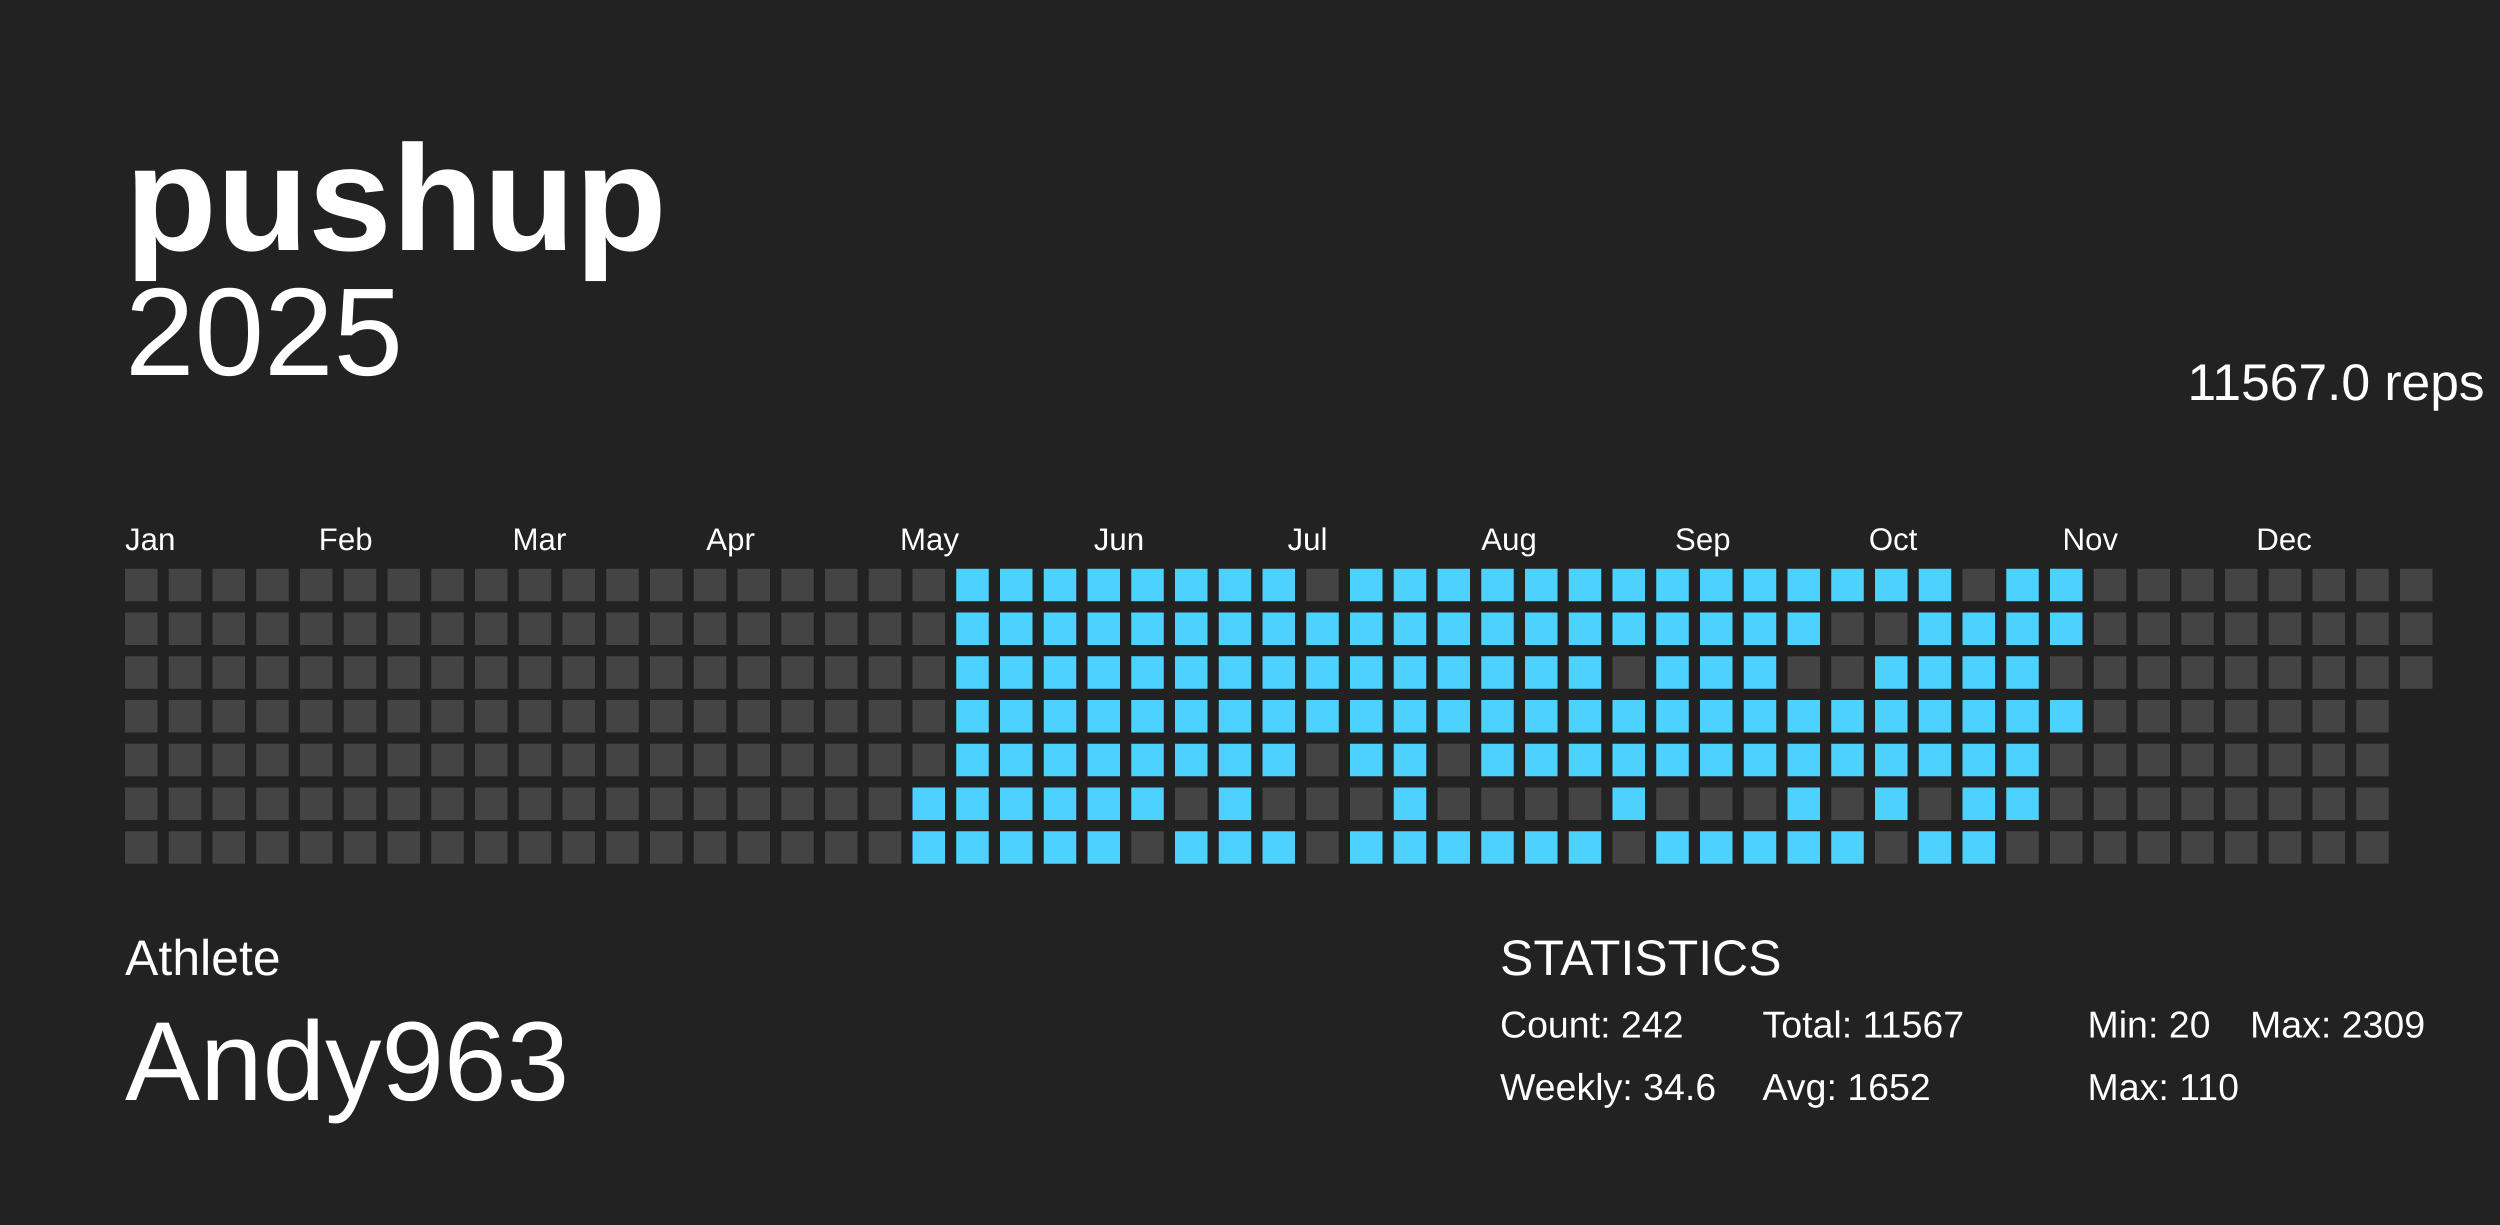
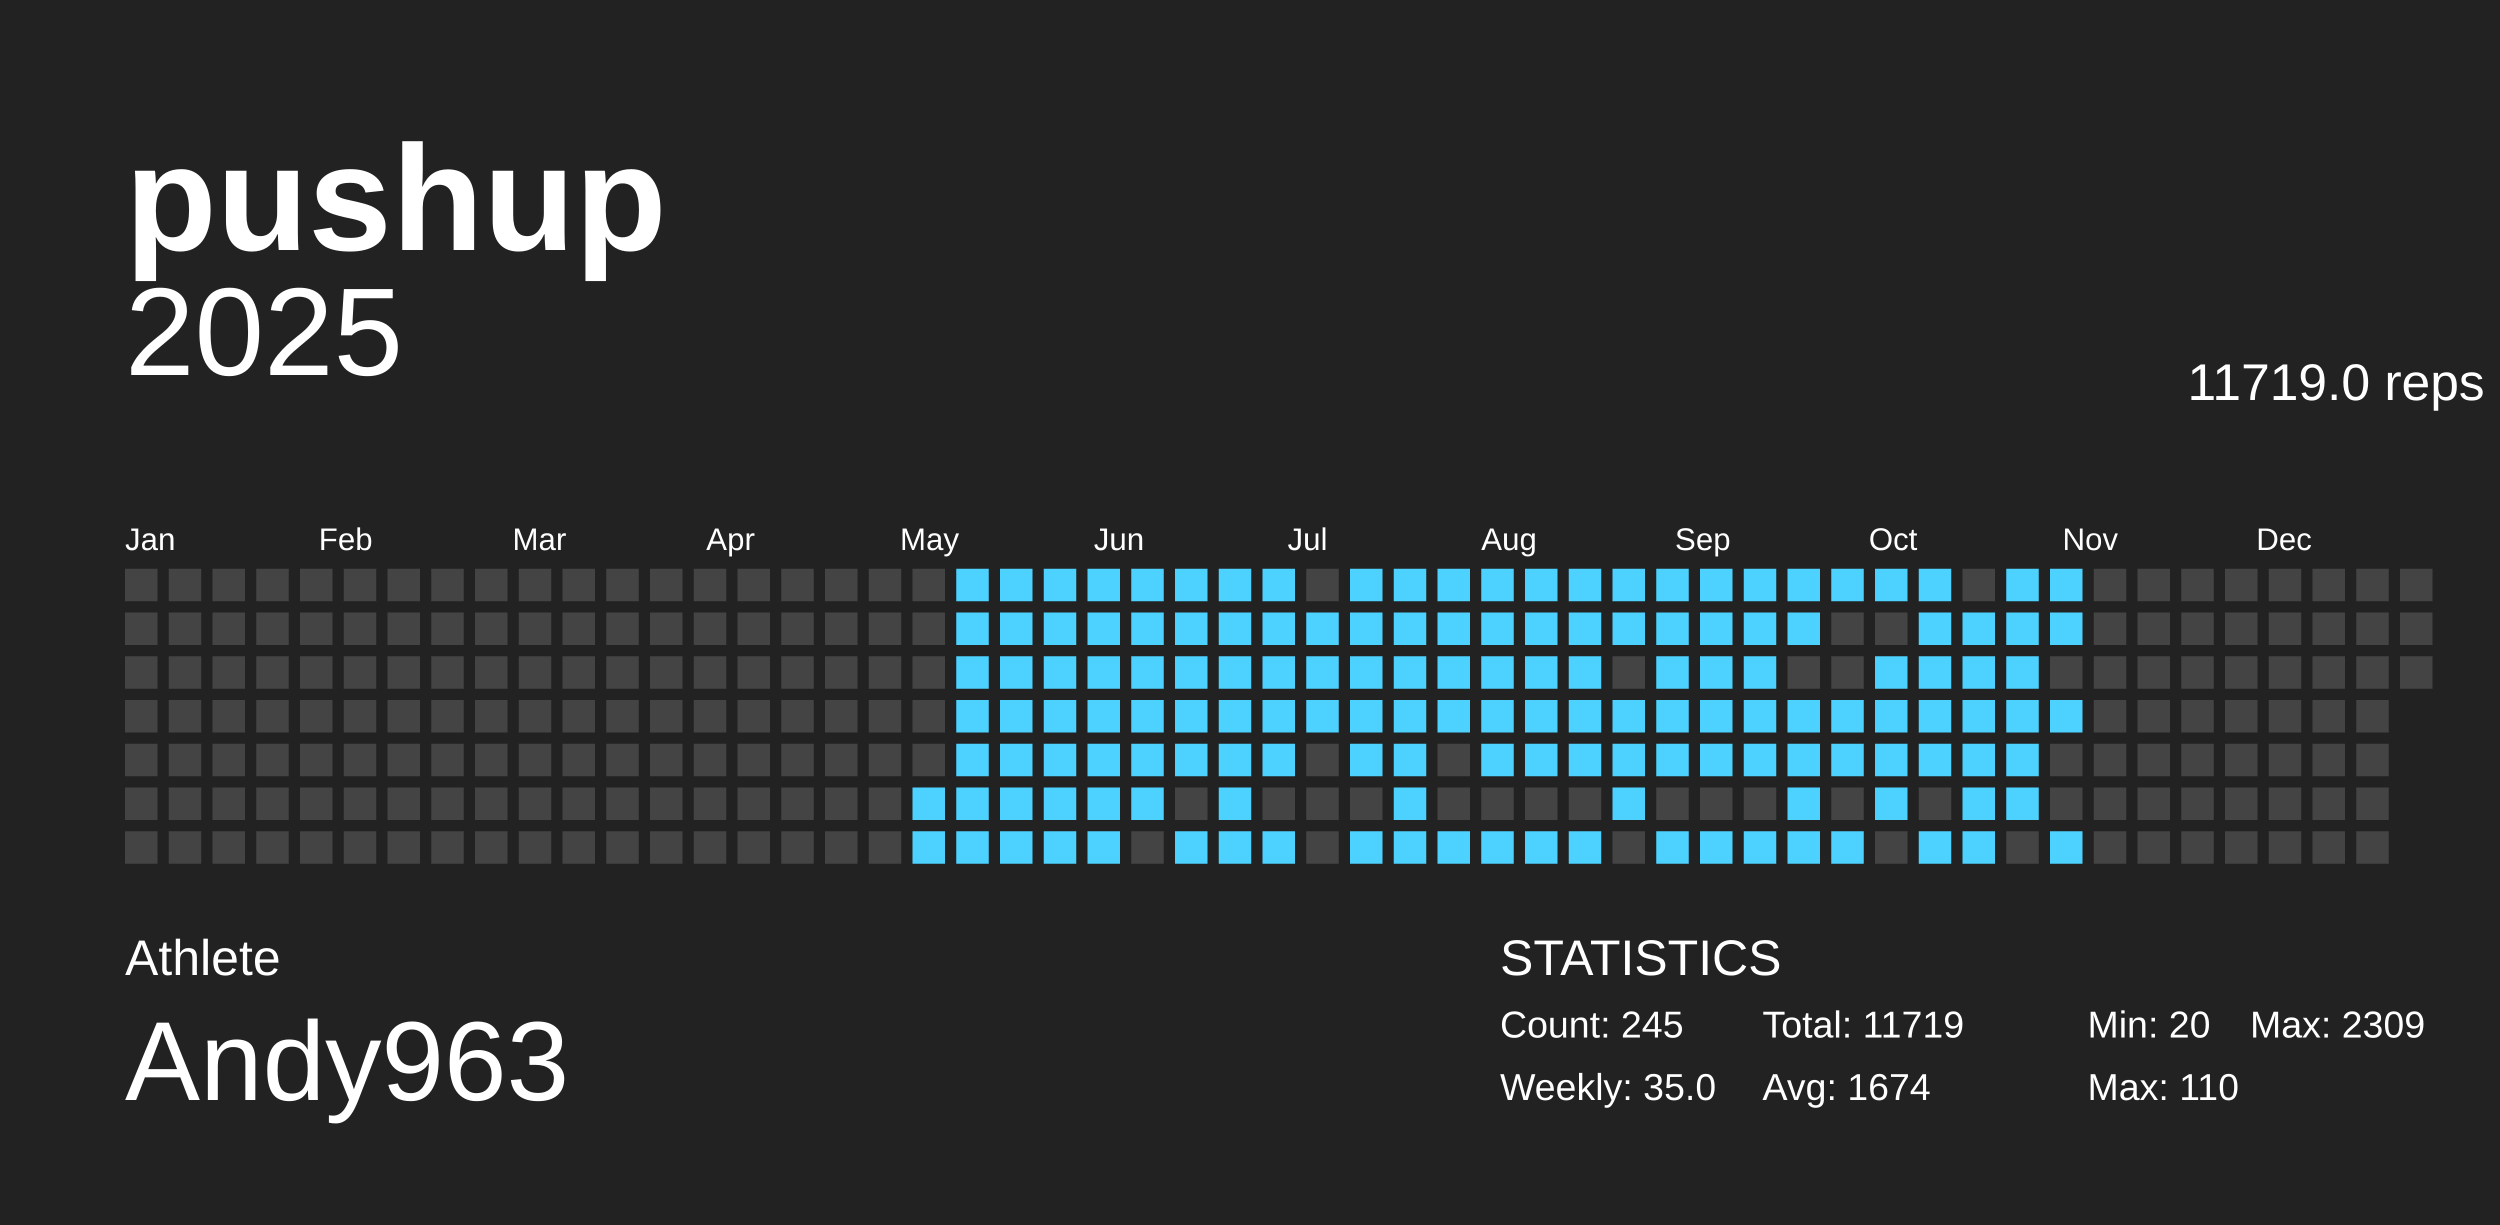
<svg xmlns="http://www.w3.org/2000/svg" baseProfile="full" height="98mm" version="1.1" viewBox="0,0,200,98" width="200mm">
  <defs />
  <g>
    <rect fill="#222222" height="98" width="200" x="0" y="0" />
    <g id="year2025">
      <text alignment-baseline="hanging" fill="#FFFFFF" style="font-size:10.0px; font-family:Arial;" x="10" y="30">2025</text>
-       <text alignment-baseline="hanging" fill="#FFFFFF" style="font-size:4.125px; font-family:Arial;" x="175" y="32">11567.0 reps</text>
+       <text alignment-baseline="hanging" fill="#FFFFFF" style="font-size:4.125px; font-family:Arial;" x="175" y="32">11719.0 reps</text>
      <text fill="#FFFFFF" style="font-size:2.5px; font-family:Arial" x="10.0" y="44">Jan</text>
      <text fill="#FFFFFF" style="font-size:2.5px; font-family:Arial" x="25.5" y="44">Feb</text>
      <text fill="#FFFFFF" style="font-size:2.5px; font-family:Arial" x="41.0" y="44">Mar</text>
      <text fill="#FFFFFF" style="font-size:2.5px; font-family:Arial" x="56.5" y="44">Apr</text>
      <text fill="#FFFFFF" style="font-size:2.5px; font-family:Arial" x="72.0" y="44">May</text>
      <text fill="#FFFFFF" style="font-size:2.5px; font-family:Arial" x="87.5" y="44">Jun</text>
      <text fill="#FFFFFF" style="font-size:2.5px; font-family:Arial" x="103.0" y="44">Jul</text>
      <text fill="#FFFFFF" style="font-size:2.5px; font-family:Arial" x="118.5" y="44">Aug</text>
      <text fill="#FFFFFF" style="font-size:2.5px; font-family:Arial" x="134.0" y="44">Sep</text>
      <text fill="#FFFFFF" style="font-size:2.5px; font-family:Arial" x="149.5" y="44">Oct</text>
      <text fill="#FFFFFF" style="font-size:2.5px; font-family:Arial" x="165.0" y="44">Nov</text>
      <text fill="#FFFFFF" style="font-size:2.5px; font-family:Arial" x="180.5" y="44">Dec</text>
      <rect fill="#444444" height="2.6" width="2.6" x="10.0" y="45.5" />
      <rect fill="#444444" height="2.6" width="2.6" x="10.0" y="49.0" />
      <rect fill="#444444" height="2.6" width="2.6" x="10.0" y="52.5" />
      <rect fill="#444444" height="2.6" width="2.6" x="10.0" y="56.0" />
      <rect fill="#444444" height="2.6" width="2.6" x="10.0" y="59.5" />
      <rect fill="#444444" height="2.6" width="2.6" x="10.0" y="63.0" />
      <rect fill="#444444" height="2.6" width="2.6" x="10.0" y="66.5" />
      <rect fill="#444444" height="2.6" width="2.6" x="13.5" y="45.5" />
      <rect fill="#444444" height="2.6" width="2.6" x="13.5" y="49.0" />
      <rect fill="#444444" height="2.6" width="2.6" x="13.5" y="52.5" />
      <rect fill="#444444" height="2.6" width="2.6" x="13.5" y="56.0" />
      <rect fill="#444444" height="2.6" width="2.6" x="13.5" y="59.5" />
      <rect fill="#444444" height="2.6" width="2.6" x="13.5" y="63.0" />
      <rect fill="#444444" height="2.6" width="2.6" x="13.5" y="66.5" />
      <rect fill="#444444" height="2.6" width="2.6" x="17.0" y="45.5" />
      <rect fill="#444444" height="2.6" width="2.6" x="17.0" y="49.0" />
      <rect fill="#444444" height="2.6" width="2.6" x="17.0" y="52.5" />
      <rect fill="#444444" height="2.6" width="2.6" x="17.0" y="56.0" />
      <rect fill="#444444" height="2.6" width="2.6" x="17.0" y="59.5" />
      <rect fill="#444444" height="2.6" width="2.6" x="17.0" y="63.0" />
      <rect fill="#444444" height="2.6" width="2.6" x="17.0" y="66.5" />
      <rect fill="#444444" height="2.6" width="2.6" x="20.5" y="45.5" />
      <rect fill="#444444" height="2.6" width="2.6" x="20.5" y="49.0" />
      <rect fill="#444444" height="2.6" width="2.6" x="20.5" y="52.5" />
      <rect fill="#444444" height="2.6" width="2.6" x="20.5" y="56.0" />
      <rect fill="#444444" height="2.6" width="2.6" x="20.5" y="59.5" />
      <rect fill="#444444" height="2.6" width="2.6" x="20.5" y="63.0" />
      <rect fill="#444444" height="2.6" width="2.6" x="20.5" y="66.5" />
      <rect fill="#444444" height="2.6" width="2.6" x="24.0" y="45.5" />
      <rect fill="#444444" height="2.6" width="2.6" x="24.0" y="49.0" />
      <rect fill="#444444" height="2.6" width="2.6" x="24.0" y="52.5" />
      <rect fill="#444444" height="2.6" width="2.6" x="24.0" y="56.0" />
      <rect fill="#444444" height="2.6" width="2.6" x="24.0" y="59.5" />
      <rect fill="#444444" height="2.6" width="2.6" x="24.0" y="63.0" />
      <rect fill="#444444" height="2.6" width="2.6" x="24.0" y="66.5" />
      <rect fill="#444444" height="2.6" width="2.6" x="27.5" y="45.5" />
      <rect fill="#444444" height="2.6" width="2.6" x="27.5" y="49.0" />
      <rect fill="#444444" height="2.6" width="2.6" x="27.5" y="52.5" />
      <rect fill="#444444" height="2.6" width="2.6" x="27.5" y="56.0" />
      <rect fill="#444444" height="2.6" width="2.6" x="27.5" y="59.5" />
      <rect fill="#444444" height="2.6" width="2.6" x="27.5" y="63.0" />
      <rect fill="#444444" height="2.6" width="2.6" x="27.5" y="66.5" />
      <rect fill="#444444" height="2.6" width="2.6" x="31.0" y="45.5" />
      <rect fill="#444444" height="2.6" width="2.6" x="31.0" y="49.0" />
      <rect fill="#444444" height="2.6" width="2.6" x="31.0" y="52.5" />
      <rect fill="#444444" height="2.6" width="2.6" x="31.0" y="56.0" />
      <rect fill="#444444" height="2.6" width="2.6" x="31.0" y="59.5" />
      <rect fill="#444444" height="2.6" width="2.6" x="31.0" y="63.0" />
      <rect fill="#444444" height="2.6" width="2.6" x="31.0" y="66.5" />
      <rect fill="#444444" height="2.6" width="2.6" x="34.5" y="45.5" />
      <rect fill="#444444" height="2.6" width="2.6" x="34.5" y="49.0" />
      <rect fill="#444444" height="2.6" width="2.6" x="34.5" y="52.5" />
      <rect fill="#444444" height="2.6" width="2.6" x="34.5" y="56.0" />
      <rect fill="#444444" height="2.6" width="2.6" x="34.5" y="59.5" />
      <rect fill="#444444" height="2.6" width="2.6" x="34.5" y="63.0" />
      <rect fill="#444444" height="2.6" width="2.6" x="34.5" y="66.5" />
      <rect fill="#444444" height="2.6" width="2.6" x="38.0" y="45.5" />
      <rect fill="#444444" height="2.6" width="2.6" x="38.0" y="49.0" />
      <rect fill="#444444" height="2.6" width="2.6" x="38.0" y="52.5" />
      <rect fill="#444444" height="2.6" width="2.6" x="38.0" y="56.0" />
      <rect fill="#444444" height="2.6" width="2.6" x="38.0" y="59.5" />
      <rect fill="#444444" height="2.6" width="2.6" x="38.0" y="63.0" />
      <rect fill="#444444" height="2.6" width="2.6" x="38.0" y="66.5" />
      <rect fill="#444444" height="2.6" width="2.6" x="41.5" y="45.5" />
      <rect fill="#444444" height="2.6" width="2.6" x="41.5" y="49.0" />
      <rect fill="#444444" height="2.6" width="2.6" x="41.5" y="52.5" />
      <rect fill="#444444" height="2.6" width="2.6" x="41.5" y="56.0" />
      <rect fill="#444444" height="2.6" width="2.6" x="41.5" y="59.5" />
      <rect fill="#444444" height="2.6" width="2.6" x="41.5" y="63.0" />
      <rect fill="#444444" height="2.6" width="2.6" x="41.5" y="66.5" />
      <rect fill="#444444" height="2.6" width="2.6" x="45.0" y="45.5" />
      <rect fill="#444444" height="2.6" width="2.6" x="45.0" y="49.0" />
      <rect fill="#444444" height="2.6" width="2.6" x="45.0" y="52.5" />
      <rect fill="#444444" height="2.6" width="2.6" x="45.0" y="56.0" />
      <rect fill="#444444" height="2.6" width="2.6" x="45.0" y="59.5" />
      <rect fill="#444444" height="2.6" width="2.6" x="45.0" y="63.0" />
      <rect fill="#444444" height="2.6" width="2.6" x="45.0" y="66.5" />
      <rect fill="#444444" height="2.6" width="2.6" x="48.5" y="45.5" />
      <rect fill="#444444" height="2.6" width="2.6" x="48.5" y="49.0" />
      <rect fill="#444444" height="2.6" width="2.6" x="48.5" y="52.5" />
      <rect fill="#444444" height="2.6" width="2.6" x="48.5" y="56.0" />
      <rect fill="#444444" height="2.6" width="2.6" x="48.5" y="59.5" />
      <rect fill="#444444" height="2.6" width="2.6" x="48.5" y="63.0" />
      <rect fill="#444444" height="2.6" width="2.6" x="48.5" y="66.5" />
      <rect fill="#444444" height="2.6" width="2.6" x="52.0" y="45.5" />
      <rect fill="#444444" height="2.6" width="2.6" x="52.0" y="49.0" />
      <rect fill="#444444" height="2.6" width="2.6" x="52.0" y="52.5" />
      <rect fill="#444444" height="2.6" width="2.6" x="52.0" y="56.0" />
      <rect fill="#444444" height="2.6" width="2.6" x="52.0" y="59.5" />
      <rect fill="#444444" height="2.6" width="2.6" x="52.0" y="63.0" />
      <rect fill="#444444" height="2.6" width="2.6" x="52.0" y="66.5" />
      <rect fill="#444444" height="2.6" width="2.6" x="55.5" y="45.5" />
      <rect fill="#444444" height="2.6" width="2.6" x="55.5" y="49.0" />
      <rect fill="#444444" height="2.6" width="2.6" x="55.5" y="52.5" />
      <rect fill="#444444" height="2.6" width="2.6" x="55.5" y="56.0" />
      <rect fill="#444444" height="2.6" width="2.6" x="55.5" y="59.5" />
      <rect fill="#444444" height="2.6" width="2.6" x="55.5" y="63.0" />
      <rect fill="#444444" height="2.6" width="2.6" x="55.5" y="66.5" />
      <rect fill="#444444" height="2.6" width="2.6" x="59.0" y="45.5" />
      <rect fill="#444444" height="2.6" width="2.6" x="59.0" y="49.0" />
      <rect fill="#444444" height="2.6" width="2.6" x="59.0" y="52.5" />
      <rect fill="#444444" height="2.6" width="2.6" x="59.0" y="56.0" />
      <rect fill="#444444" height="2.6" width="2.6" x="59.0" y="59.5" />
      <rect fill="#444444" height="2.6" width="2.6" x="59.0" y="63.0" />
      <rect fill="#444444" height="2.6" width="2.6" x="59.0" y="66.5" />
      <rect fill="#444444" height="2.6" width="2.6" x="62.5" y="45.5" />
      <rect fill="#444444" height="2.6" width="2.6" x="62.5" y="49.0" />
      <rect fill="#444444" height="2.6" width="2.6" x="62.5" y="52.5" />
      <rect fill="#444444" height="2.6" width="2.6" x="62.5" y="56.0" />
      <rect fill="#444444" height="2.6" width="2.6" x="62.5" y="59.5" />
      <rect fill="#444444" height="2.6" width="2.6" x="62.5" y="63.0" />
      <rect fill="#444444" height="2.6" width="2.6" x="62.5" y="66.5" />
      <rect fill="#444444" height="2.6" width="2.6" x="66.0" y="45.5" />
      <rect fill="#444444" height="2.6" width="2.6" x="66.0" y="49.0" />
      <rect fill="#444444" height="2.6" width="2.6" x="66.0" y="52.5" />
      <rect fill="#444444" height="2.6" width="2.6" x="66.0" y="56.0" />
      <rect fill="#444444" height="2.6" width="2.6" x="66.0" y="59.5" />
      <rect fill="#444444" height="2.6" width="2.6" x="66.0" y="63.0" />
      <rect fill="#444444" height="2.6" width="2.6" x="66.0" y="66.5" />
      <rect fill="#444444" height="2.6" width="2.6" x="69.5" y="45.5" />
      <rect fill="#444444" height="2.6" width="2.6" x="69.5" y="49.0" />
      <rect fill="#444444" height="2.6" width="2.6" x="69.5" y="52.5" />
      <rect fill="#444444" height="2.6" width="2.6" x="69.5" y="56.0" />
      <rect fill="#444444" height="2.6" width="2.6" x="69.5" y="59.5" />
      <rect fill="#444444" height="2.6" width="2.6" x="69.5" y="63.0" />
      <rect fill="#444444" height="2.6" width="2.6" x="69.5" y="66.5" />
      <rect fill="#444444" height="2.6" width="2.6" x="73.0" y="45.5" />
      <rect fill="#444444" height="2.6" width="2.6" x="73.0" y="49.0" />
      <rect fill="#444444" height="2.6" width="2.6" x="73.0" y="52.5" />
      <rect fill="#444444" height="2.6" width="2.6" x="73.0" y="56.0" />
      <rect fill="#444444" height="2.6" width="2.6" x="73.0" y="59.5" />
      <rect fill="#4dd2ff" height="2.6" width="2.6" x="73.0" y="63.0" />
      <rect fill="#4dd2ff" height="2.6" width="2.6" x="73.0" y="66.5" />
      <rect fill="#4dd2ff" height="2.6" width="2.6" x="76.5" y="45.5" />
      <rect fill="#4dd2ff" height="2.6" width="2.6" x="76.5" y="49.0" />
      <rect fill="#4dd2ff" height="2.6" width="2.6" x="76.5" y="52.5" />
      <rect fill="#4dd2ff" height="2.6" width="2.6" x="76.5" y="56.0" />
      <rect fill="#4dd2ff" height="2.6" width="2.6" x="76.5" y="59.5" />
      <rect fill="#4dd2ff" height="2.6" width="2.6" x="76.5" y="63.0" />
      <rect fill="#4dd2ff" height="2.6" width="2.6" x="76.5" y="66.5" />
      <rect fill="#4dd2ff" height="2.6" width="2.6" x="80.0" y="45.5" />
      <rect fill="#4dd2ff" height="2.6" width="2.6" x="80.0" y="49.0" />
      <rect fill="#4dd2ff" height="2.6" width="2.6" x="80.0" y="52.5" />
      <rect fill="#4dd2ff" height="2.6" width="2.6" x="80.0" y="56.0" />
      <rect fill="#4dd2ff" height="2.6" width="2.6" x="80.0" y="59.5" />
      <rect fill="#4dd2ff" height="2.6" width="2.6" x="80.0" y="63.0" />
      <rect fill="#4dd2ff" height="2.6" width="2.6" x="80.0" y="66.5" />
      <rect fill="#4dd2ff" height="2.6" width="2.6" x="83.5" y="45.5" />
      <rect fill="#4dd2ff" height="2.6" width="2.6" x="83.5" y="49.0" />
      <rect fill="#4dd2ff" height="2.6" width="2.6" x="83.5" y="52.5" />
      <rect fill="#4dd2ff" height="2.6" width="2.6" x="83.5" y="56.0" />
      <rect fill="#4dd2ff" height="2.6" width="2.6" x="83.5" y="59.5" />
      <rect fill="#4dd2ff" height="2.6" width="2.6" x="83.5" y="63.0" />
      <rect fill="#4dd2ff" height="2.6" width="2.6" x="83.5" y="66.5" />
      <rect fill="#4dd2ff" height="2.6" width="2.6" x="87.0" y="45.5" />
      <rect fill="#4dd2ff" height="2.6" width="2.6" x="87.0" y="49.0" />
      <rect fill="#4dd2ff" height="2.6" width="2.6" x="87.0" y="52.5" />
      <rect fill="#4dd2ff" height="2.6" width="2.6" x="87.0" y="56.0" />
      <rect fill="#4dd2ff" height="2.6" width="2.6" x="87.0" y="59.5" />
      <rect fill="#4dd2ff" height="2.6" width="2.6" x="87.0" y="63.0" />
      <rect fill="#4dd2ff" height="2.6" width="2.6" x="87.0" y="66.5" />
      <rect fill="#4dd2ff" height="2.6" width="2.6" x="90.5" y="45.5" />
      <rect fill="#4dd2ff" height="2.6" width="2.6" x="90.5" y="49.0" />
      <rect fill="#4dd2ff" height="2.6" width="2.6" x="90.5" y="52.5" />
      <rect fill="#4dd2ff" height="2.6" width="2.6" x="90.5" y="56.0" />
      <rect fill="#4dd2ff" height="2.6" width="2.6" x="90.5" y="59.5" />
      <rect fill="#4dd2ff" height="2.6" width="2.6" x="90.5" y="63.0" />
      <rect fill="#444444" height="2.6" width="2.6" x="90.5" y="66.5" />
      <rect fill="#4dd2ff" height="2.6" width="2.6" x="94.0" y="45.5" />
      <rect fill="#4dd2ff" height="2.6" width="2.6" x="94.0" y="49.0" />
      <rect fill="#4dd2ff" height="2.6" width="2.6" x="94.0" y="52.5" />
      <rect fill="#4dd2ff" height="2.6" width="2.6" x="94.0" y="56.0" />
      <rect fill="#4dd2ff" height="2.6" width="2.6" x="94.0" y="59.5" />
      <rect fill="#444444" height="2.6" width="2.6" x="94.0" y="63.0" />
      <rect fill="#4dd2ff" height="2.6" width="2.6" x="94.0" y="66.5" />
      <rect fill="#4dd2ff" height="2.6" width="2.6" x="97.5" y="45.5" />
      <rect fill="#4dd2ff" height="2.6" width="2.6" x="97.5" y="49.0" />
      <rect fill="#4dd2ff" height="2.6" width="2.6" x="97.5" y="52.5" />
      <rect fill="#4dd2ff" height="2.6" width="2.6" x="97.5" y="56.0" />
      <rect fill="#4dd2ff" height="2.6" width="2.6" x="97.5" y="59.5" />
      <rect fill="#4dd2ff" height="2.6" width="2.6" x="97.5" y="63.0" />
      <rect fill="#4dd2ff" height="2.6" width="2.6" x="97.5" y="66.5" />
      <rect fill="#4dd2ff" height="2.6" width="2.6" x="101.0" y="45.5" />
      <rect fill="#4dd2ff" height="2.6" width="2.6" x="101.0" y="49.0" />
      <rect fill="#4dd2ff" height="2.6" width="2.6" x="101.0" y="52.5" />
      <rect fill="#4dd2ff" height="2.6" width="2.6" x="101.0" y="56.0" />
      <rect fill="#4dd2ff" height="2.6" width="2.6" x="101.0" y="59.5" />
      <rect fill="#444444" height="2.6" width="2.6" x="101.0" y="63.0" />
      <rect fill="#4dd2ff" height="2.6" width="2.6" x="101.0" y="66.5" />
      <rect fill="#444444" height="2.6" width="2.6" x="104.5" y="45.5" />
      <rect fill="#4dd2ff" height="2.6" width="2.6" x="104.5" y="49.0" />
      <rect fill="#4dd2ff" height="2.6" width="2.6" x="104.5" y="52.5" />
      <rect fill="#4dd2ff" height="2.6" width="2.6" x="104.5" y="56.0" />
      <rect fill="#444444" height="2.6" width="2.6" x="104.5" y="59.5" />
      <rect fill="#444444" height="2.6" width="2.6" x="104.5" y="63.0" />
      <rect fill="#444444" height="2.6" width="2.6" x="104.5" y="66.5" />
      <rect fill="#4dd2ff" height="2.6" width="2.6" x="108.0" y="45.5" />
      <rect fill="#4dd2ff" height="2.6" width="2.6" x="108.0" y="49.0" />
      <rect fill="#4dd2ff" height="2.6" width="2.6" x="108.0" y="52.5" />
      <rect fill="#4dd2ff" height="2.6" width="2.6" x="108.0" y="56.0" />
      <rect fill="#4dd2ff" height="2.6" width="2.6" x="108.0" y="59.5" />
      <rect fill="#444444" height="2.6" width="2.6" x="108.0" y="63.0" />
      <rect fill="#4dd2ff" height="2.6" width="2.6" x="108.0" y="66.5" />
      <rect fill="#4dd2ff" height="2.6" width="2.6" x="111.5" y="45.5" />
      <rect fill="#4dd2ff" height="2.6" width="2.6" x="111.5" y="49.0" />
      <rect fill="#4dd2ff" height="2.6" width="2.6" x="111.5" y="52.5" />
      <rect fill="#4dd2ff" height="2.6" width="2.6" x="111.5" y="56.0" />
      <rect fill="#4dd2ff" height="2.6" width="2.6" x="111.5" y="59.5" />
      <rect fill="#4dd2ff" height="2.6" width="2.6" x="111.5" y="63.0" />
      <rect fill="#4dd2ff" height="2.6" width="2.6" x="111.5" y="66.5" />
      <rect fill="#4dd2ff" height="2.6" width="2.6" x="115.0" y="45.5" />
      <rect fill="#4dd2ff" height="2.6" width="2.6" x="115.0" y="49.0" />
      <rect fill="#4dd2ff" height="2.6" width="2.6" x="115.0" y="52.5" />
      <rect fill="#4dd2ff" height="2.6" width="2.6" x="115.0" y="56.0" />
      <rect fill="#444444" height="2.6" width="2.6" x="115.0" y="59.5" />
      <rect fill="#444444" height="2.6" width="2.6" x="115.0" y="63.0" />
      <rect fill="#4dd2ff" height="2.6" width="2.6" x="115.0" y="66.5" />
      <rect fill="#4dd2ff" height="2.6" width="2.6" x="118.5" y="45.5" />
      <rect fill="#4dd2ff" height="2.6" width="2.6" x="118.5" y="49.0" />
      <rect fill="#4dd2ff" height="2.6" width="2.6" x="118.5" y="52.5" />
      <rect fill="#4dd2ff" height="2.6" width="2.6" x="118.5" y="56.0" />
      <rect fill="#4dd2ff" height="2.6" width="2.6" x="118.5" y="59.5" />
      <rect fill="#444444" height="2.6" width="2.6" x="118.5" y="63.0" />
      <rect fill="#4dd2ff" height="2.6" width="2.6" x="118.5" y="66.5" />
      <rect fill="#4dd2ff" height="2.6" width="2.6" x="122.0" y="45.5" />
      <rect fill="#4dd2ff" height="2.6" width="2.6" x="122.0" y="49.0" />
      <rect fill="#4dd2ff" height="2.6" width="2.6" x="122.0" y="52.5" />
      <rect fill="#4dd2ff" height="2.6" width="2.6" x="122.0" y="56.0" />
      <rect fill="#4dd2ff" height="2.6" width="2.6" x="122.0" y="59.5" />
      <rect fill="#444444" height="2.6" width="2.6" x="122.0" y="63.0" />
      <rect fill="#4dd2ff" height="2.6" width="2.6" x="122.0" y="66.5" />
      <rect fill="#4dd2ff" height="2.6" width="2.6" x="125.5" y="45.5" />
      <rect fill="#4dd2ff" height="2.6" width="2.6" x="125.5" y="49.0" />
      <rect fill="#4dd2ff" height="2.6" width="2.6" x="125.5" y="52.5" />
      <rect fill="#4dd2ff" height="2.6" width="2.6" x="125.5" y="56.0" />
      <rect fill="#4dd2ff" height="2.6" width="2.6" x="125.5" y="59.5" />
      <rect fill="#444444" height="2.6" width="2.6" x="125.5" y="63.0" />
      <rect fill="#4dd2ff" height="2.6" width="2.6" x="125.5" y="66.5" />
      <rect fill="#4dd2ff" height="2.6" width="2.6" x="129.0" y="45.5" />
      <rect fill="#4dd2ff" height="2.6" width="2.6" x="129.0" y="49.0" />
      <rect fill="#444444" height="2.6" width="2.6" x="129.0" y="52.5" />
      <rect fill="#4dd2ff" height="2.6" width="2.6" x="129.0" y="56.0" />
      <rect fill="#4dd2ff" height="2.6" width="2.6" x="129.0" y="59.5" />
      <rect fill="#4dd2ff" height="2.6" width="2.6" x="129.0" y="63.0" />
      <rect fill="#444444" height="2.6" width="2.6" x="129.0" y="66.5" />
      <rect fill="#4dd2ff" height="2.6" width="2.6" x="132.5" y="45.5" />
      <rect fill="#4dd2ff" height="2.6" width="2.6" x="132.5" y="49.0" />
      <rect fill="#4dd2ff" height="2.6" width="2.6" x="132.5" y="52.5" />
      <rect fill="#4dd2ff" height="2.6" width="2.6" x="132.5" y="56.0" />
      <rect fill="#4dd2ff" height="2.6" width="2.6" x="132.5" y="59.5" />
      <rect fill="#444444" height="2.6" width="2.6" x="132.5" y="63.0" />
      <rect fill="#4dd2ff" height="2.6" width="2.6" x="132.5" y="66.5" />
      <rect fill="#4dd2ff" height="2.6" width="2.6" x="136.0" y="45.5" />
      <rect fill="#4dd2ff" height="2.6" width="2.6" x="136.0" y="49.0" />
      <rect fill="#4dd2ff" height="2.6" width="2.6" x="136.0" y="52.5" />
      <rect fill="#4dd2ff" height="2.6" width="2.6" x="136.0" y="56.0" />
      <rect fill="#4dd2ff" height="2.6" width="2.6" x="136.0" y="59.5" />
      <rect fill="#444444" height="2.6" width="2.6" x="136.0" y="63.0" />
      <rect fill="#4dd2ff" height="2.6" width="2.6" x="136.0" y="66.5" />
      <rect fill="#4dd2ff" height="2.6" width="2.6" x="139.5" y="45.5" />
      <rect fill="#4dd2ff" height="2.6" width="2.6" x="139.5" y="49.0" />
      <rect fill="#4dd2ff" height="2.6" width="2.6" x="139.5" y="52.5" />
      <rect fill="#4dd2ff" height="2.6" width="2.6" x="139.5" y="56.0" />
      <rect fill="#4dd2ff" height="2.6" width="2.6" x="139.5" y="59.5" />
      <rect fill="#444444" height="2.6" width="2.6" x="139.5" y="63.0" />
      <rect fill="#4dd2ff" height="2.6" width="2.6" x="139.5" y="66.5" />
      <rect fill="#4dd2ff" height="2.6" width="2.6" x="143.0" y="45.5" />
      <rect fill="#4dd2ff" height="2.6" width="2.6" x="143.0" y="49.0" />
      <rect fill="#444444" height="2.6" width="2.6" x="143.0" y="52.5" />
      <rect fill="#4dd2ff" height="2.6" width="2.6" x="143.0" y="56.0" />
      <rect fill="#4dd2ff" height="2.6" width="2.6" x="143.0" y="59.5" />
      <rect fill="#4dd2ff" height="2.6" width="2.6" x="143.0" y="63.0" />
      <rect fill="#4dd2ff" height="2.6" width="2.6" x="143.0" y="66.5" />
      <rect fill="#4dd2ff" height="2.6" width="2.6" x="146.5" y="45.5" />
      <rect fill="#444444" height="2.6" width="2.6" x="146.5" y="49.0" />
      <rect fill="#444444" height="2.6" width="2.6" x="146.5" y="52.5" />
      <rect fill="#4dd2ff" height="2.6" width="2.6" x="146.5" y="56.0" />
      <rect fill="#4dd2ff" height="2.6" width="2.6" x="146.5" y="59.5" />
      <rect fill="#444444" height="2.6" width="2.6" x="146.5" y="63.0" />
      <rect fill="#4dd2ff" height="2.6" width="2.6" x="146.5" y="66.5" />
      <rect fill="#4dd2ff" height="2.6" width="2.6" x="150.0" y="45.5" />
      <rect fill="#444444" height="2.6" width="2.6" x="150.0" y="49.0" />
      <rect fill="#4dd2ff" height="2.6" width="2.6" x="150.0" y="52.5" />
      <rect fill="#4dd2ff" height="2.6" width="2.6" x="150.0" y="56.0" />
      <rect fill="#4dd2ff" height="2.6" width="2.6" x="150.0" y="59.5" />
      <rect fill="#4dd2ff" height="2.6" width="2.6" x="150.0" y="63.0" />
      <rect fill="#444444" height="2.6" width="2.6" x="150.0" y="66.5" />
      <rect fill="#4dd2ff" height="2.6" width="2.6" x="153.5" y="45.5" />
      <rect fill="#4dd2ff" height="2.6" width="2.6" x="153.5" y="49.0" />
      <rect fill="#4dd2ff" height="2.6" width="2.6" x="153.5" y="52.5" />
      <rect fill="#4dd2ff" height="2.6" width="2.6" x="153.5" y="56.0" />
      <rect fill="#4dd2ff" height="2.6" width="2.6" x="153.5" y="59.5" />
      <rect fill="#444444" height="2.6" width="2.6" x="153.5" y="63.0" />
      <rect fill="#4dd2ff" height="2.6" width="2.6" x="153.5" y="66.5" />
      <rect fill="#444444" height="2.6" width="2.6" x="157.0" y="45.5" />
      <rect fill="#4dd2ff" height="2.6" width="2.6" x="157.0" y="49.0" />
      <rect fill="#4dd2ff" height="2.6" width="2.6" x="157.0" y="52.5" />
      <rect fill="#4dd2ff" height="2.6" width="2.6" x="157.0" y="56.0" />
      <rect fill="#4dd2ff" height="2.6" width="2.6" x="157.0" y="59.5" />
      <rect fill="#4dd2ff" height="2.6" width="2.6" x="157.0" y="63.0" />
      <rect fill="#4dd2ff" height="2.6" width="2.6" x="157.0" y="66.5" />
      <rect fill="#4dd2ff" height="2.6" width="2.6" x="160.5" y="45.5" />
      <rect fill="#4dd2ff" height="2.6" width="2.6" x="160.5" y="49.0" />
      <rect fill="#4dd2ff" height="2.6" width="2.6" x="160.5" y="52.5" />
      <rect fill="#4dd2ff" height="2.6" width="2.6" x="160.5" y="56.0" />
      <rect fill="#4dd2ff" height="2.6" width="2.6" x="160.5" y="59.5" />
      <rect fill="#4dd2ff" height="2.6" width="2.6" x="160.5" y="63.0" />
      <rect fill="#444444" height="2.6" width="2.6" x="160.5" y="66.5" />
      <rect fill="#4dd2ff" height="2.6" width="2.6" x="164.0" y="45.5" />
      <rect fill="#4dd2ff" height="2.6" width="2.6" x="164.0" y="49.0" />
      <rect fill="#444444" height="2.6" width="2.6" x="164.0" y="52.5" />
      <rect fill="#4dd2ff" height="2.6" width="2.6" x="164.0" y="56.0" />
      <rect fill="#444444" height="2.6" width="2.6" x="164.0" y="59.5" />
      <rect fill="#444444" height="2.6" width="2.6" x="164.0" y="63.0" />
-       <rect fill="#444444" height="2.6" width="2.6" x="164.0" y="66.5" />
+       <rect fill="#4dd2ff" height="2.6" width="2.6" x="164.0" y="66.5" />
      <rect fill="#444444" height="2.6" width="2.6" x="167.5" y="45.5" />
      <rect fill="#444444" height="2.6" width="2.6" x="167.5" y="49.0" />
      <rect fill="#444444" height="2.6" width="2.6" x="167.5" y="52.5" />
      <rect fill="#444444" height="2.6" width="2.6" x="167.5" y="56.0" />
      <rect fill="#444444" height="2.6" width="2.6" x="167.5" y="59.5" />
      <rect fill="#444444" height="2.6" width="2.6" x="167.5" y="63.0" />
      <rect fill="#444444" height="2.6" width="2.6" x="167.5" y="66.5" />
      <rect fill="#444444" height="2.6" width="2.6" x="171.0" y="45.5" />
      <rect fill="#444444" height="2.6" width="2.6" x="171.0" y="49.0" />
      <rect fill="#444444" height="2.6" width="2.6" x="171.0" y="52.5" />
      <rect fill="#444444" height="2.6" width="2.6" x="171.0" y="56.0" />
      <rect fill="#444444" height="2.6" width="2.6" x="171.0" y="59.5" />
      <rect fill="#444444" height="2.6" width="2.6" x="171.0" y="63.0" />
      <rect fill="#444444" height="2.6" width="2.6" x="171.0" y="66.5" />
      <rect fill="#444444" height="2.6" width="2.6" x="174.5" y="45.5" />
      <rect fill="#444444" height="2.6" width="2.6" x="174.5" y="49.0" />
      <rect fill="#444444" height="2.6" width="2.6" x="174.5" y="52.5" />
      <rect fill="#444444" height="2.6" width="2.6" x="174.5" y="56.0" />
      <rect fill="#444444" height="2.6" width="2.6" x="174.5" y="59.5" />
      <rect fill="#444444" height="2.6" width="2.6" x="174.5" y="63.0" />
      <rect fill="#444444" height="2.6" width="2.6" x="174.5" y="66.5" />
      <rect fill="#444444" height="2.6" width="2.6" x="178.0" y="45.5" />
      <rect fill="#444444" height="2.6" width="2.6" x="178.0" y="49.0" />
      <rect fill="#444444" height="2.6" width="2.6" x="178.0" y="52.5" />
      <rect fill="#444444" height="2.6" width="2.6" x="178.0" y="56.0" />
      <rect fill="#444444" height="2.6" width="2.6" x="178.0" y="59.5" />
      <rect fill="#444444" height="2.6" width="2.6" x="178.0" y="63.0" />
      <rect fill="#444444" height="2.6" width="2.6" x="178.0" y="66.5" />
      <rect fill="#444444" height="2.6" width="2.6" x="181.5" y="45.5" />
      <rect fill="#444444" height="2.6" width="2.6" x="181.5" y="49.0" />
      <rect fill="#444444" height="2.6" width="2.6" x="181.5" y="52.5" />
      <rect fill="#444444" height="2.6" width="2.6" x="181.5" y="56.0" />
      <rect fill="#444444" height="2.6" width="2.6" x="181.5" y="59.5" />
      <rect fill="#444444" height="2.6" width="2.6" x="181.5" y="63.0" />
      <rect fill="#444444" height="2.6" width="2.6" x="181.5" y="66.5" />
      <rect fill="#444444" height="2.6" width="2.6" x="185.0" y="45.5" />
      <rect fill="#444444" height="2.6" width="2.6" x="185.0" y="49.0" />
      <rect fill="#444444" height="2.6" width="2.6" x="185.0" y="52.5" />
      <rect fill="#444444" height="2.6" width="2.6" x="185.0" y="56.0" />
      <rect fill="#444444" height="2.6" width="2.6" x="185.0" y="59.5" />
      <rect fill="#444444" height="2.6" width="2.6" x="185.0" y="63.0" />
      <rect fill="#444444" height="2.6" width="2.6" x="185.0" y="66.5" />
      <rect fill="#444444" height="2.6" width="2.6" x="188.5" y="45.5" />
      <rect fill="#444444" height="2.6" width="2.6" x="188.5" y="49.0" />
      <rect fill="#444444" height="2.6" width="2.6" x="188.5" y="52.5" />
      <rect fill="#444444" height="2.6" width="2.6" x="188.5" y="56.0" />
      <rect fill="#444444" height="2.6" width="2.6" x="188.5" y="59.5" />
      <rect fill="#444444" height="2.6" width="2.6" x="188.5" y="63.0" />
      <rect fill="#444444" height="2.6" width="2.6" x="188.5" y="66.5" />
      <rect fill="#444444" height="2.6" width="2.6" x="192.0" y="45.5" />
      <rect fill="#444444" height="2.6" width="2.6" x="192.0" y="49.0" />
      <rect fill="#444444" height="2.6" width="2.6" x="192.0" y="52.5" />
    </g>
  </g>
  <text fill="#FFFFFF" style="font-size:12px; font-family:Arial; font-weight:bold;" x="10" y="20">pushup</text>
  <text fill="#FFFFFF" style="font-size:4px; font-family:Arial" x="10" y="78">Athlete</text>
  <text fill="#FFFFFF" style="font-size:9px; font-family:Arial" x="10" y="88">Andy963</text>
  <text fill="#FFFFFF" style="font-size:4px; font-family:Arial" x="120" y="78">STATISTICS</text>
-   <text fill="#FFFFFF" style="font-size:3px; font-family:Arial" x="120" y="83">Count: 242</text>
-   <text fill="#FFFFFF" style="font-size:3px; font-family:Arial" x="120" y="88">Weekly: 34.6</text>
-   <text fill="#FFFFFF" style="font-size:3px; font-family:Arial" x="141" y="83">Total: 11567</text>
-   <text fill="#FFFFFF" style="font-size:3px; font-family:Arial" x="141" y="88">Avg: 1652</text>
+   <text fill="#FFFFFF" style="font-size:3px; font-family:Arial" x="120" y="83">Count: 245</text>
+   <text fill="#FFFFFF" style="font-size:3px; font-family:Arial" x="120" y="88">Weekly: 35.0</text>
+   <text fill="#FFFFFF" style="font-size:3px; font-family:Arial" x="141" y="83">Total: 11719</text>
+   <text fill="#FFFFFF" style="font-size:3px; font-family:Arial" x="141" y="88">Avg: 1674</text>
  <text fill="#FFFFFF" style="font-size:3px; font-family:Arial" x="167" y="83">Min: 20</text>
  <text fill="#FFFFFF" style="font-size:3px; font-family:Arial" x="167" y="88">Max: 110</text>
  <text fill="#FFFFFF" style="font-size:3px; font-family:Arial" x="180" y="83">Max: 2309</text>
</svg>
